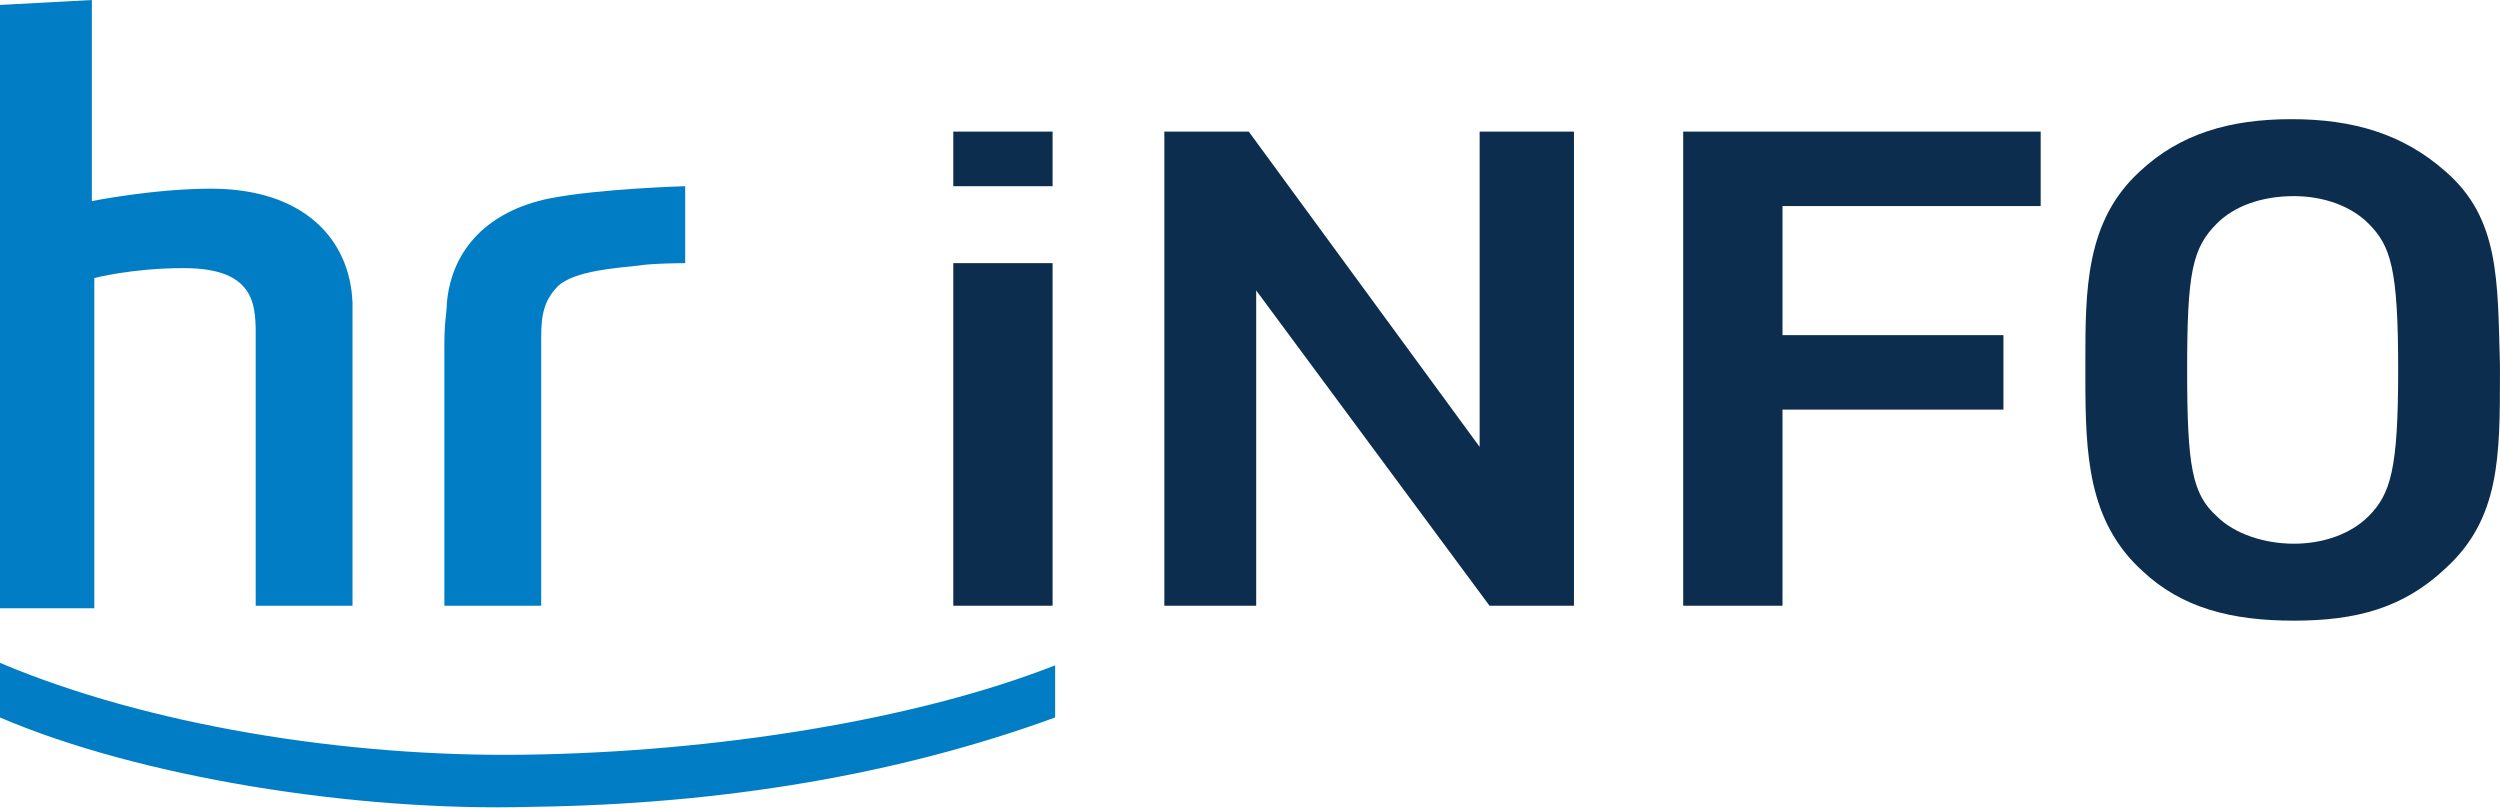
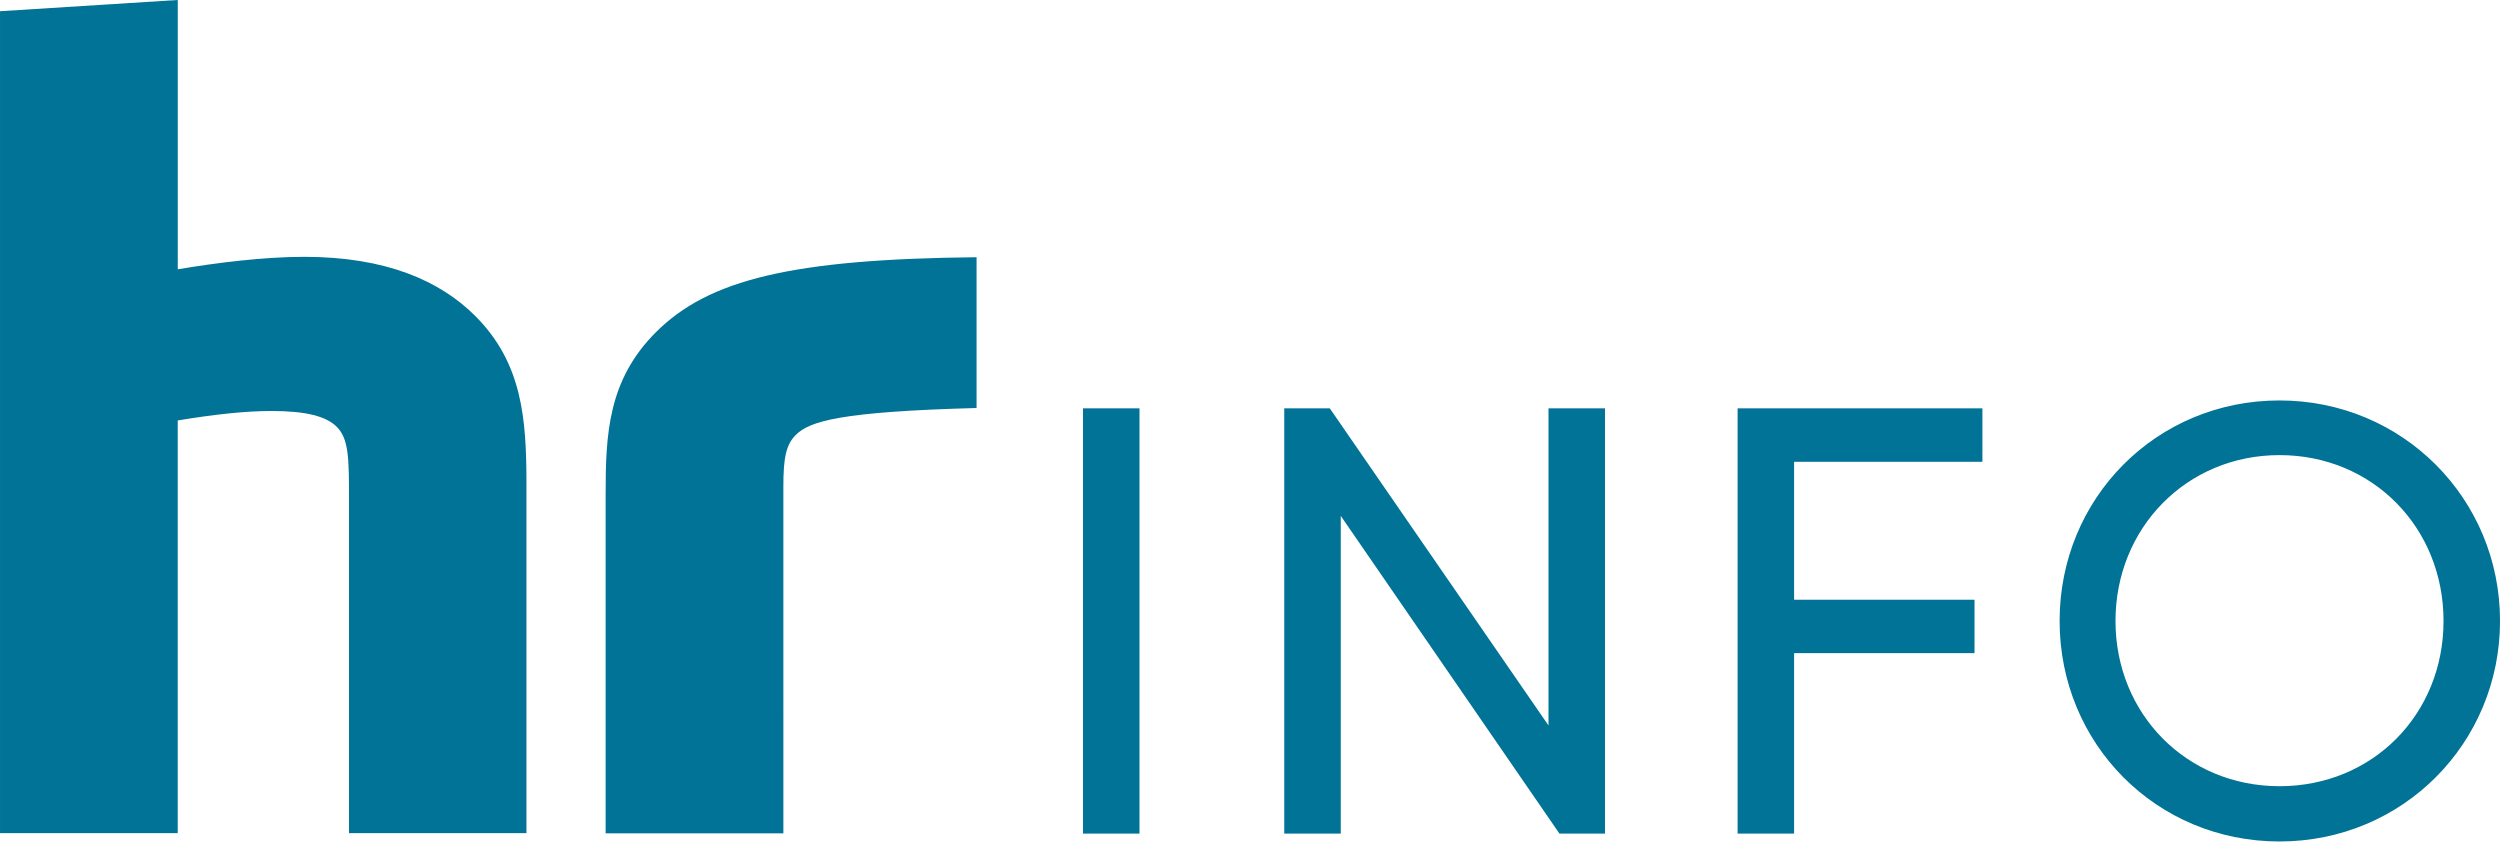
- <svg xmlns="http://www.w3.org/2000/svg" width="800" height="258.34" version="1.1">
-   <path d="m503.67 42.105v151.74h-27.011l-74.677-100.89v100.89h-29.394v-151.74h27.011l73.883 100.89v-100.89zm149.35 0v23.833h-82.622v41.311h70.705v23.833h-70.705v62.761h-31.778v-151.74zm129.49 12.711c-13.505-11.917-29.394-16.683-49.255-16.683s-35.75 4.767-48.461 16.683c-17.478 15.889-17.478 38.133-17.478 61.172v4.767c0 24.628 0.794 46.077 18.272 61.966 12.711 11.917 28.6 15.889 48.461 15.889s34.955-3.972 48.461-16.683c17.478-15.889 17.478-35.75 17.478-62.761v-2.383c-0.794-27.011 0-46.872-17.478-61.966zm-24.628 110.43c-5.561 5.561-14.3 8.739-23.833 8.739s-19.067-3.178-24.628-8.739c-7.944-7.15-9.533-15.889-9.533-46.872 0-30.983 1.589-38.928 9.533-46.872 5.561-5.561 14.3-8.739 24.628-8.739 9.533 0 18.272 3.178 23.833 8.739 7.15 7.15 9.533 14.3 9.533 46.872 0 31.778-2.383 39.722-9.533 46.872zm-421.05-123.14v17.478h-31.778v-17.478zm0 42.105v109.63h-31.778v-109.63z" fill="#0c2d4e" />
-   <path d="m170.01 258.19c-56.405 1.589-125.52-9.533-170.01-28.6v-17.478c46.872 19.861 110.43 30.189 167.63 29.394 61.172-0.794 125.52-11.122 170.01-28.6v16.683c-50.05 18.272-106.45 27.805-167.63 28.6zm-140.62-258.19v64.35s19.861-3.972 38.133-3.972c29.394 0 44.489 15.889 45.283 36.544v96.922h-30.983v-85.005c0-10.328 0.794-23.039-23.039-23.039-16.683 0-28.6 3.178-28.6 3.178v105.66h-30.189v-193.05zm189.87 59.583s-27.805 0.794-43.694 3.972c-19.067 3.972-30.983 15.889-32.572 33.366 0 3.178-0.794 5.561-0.794 13.505v83.416h30.983v-85.799c0-7.15 0.794-11.917 5.561-16.683 5.561-4.767 18.272-5.561 25.422-6.356 4.767-0.794 15.094-0.794 15.094-0.794z" fill="#007dc5" />
+ <svg xmlns="http://www.w3.org/2000/svg" width="800" height="269.27" version="1.1">
+   <path d="m168.44 266.61h-56.757v-106.5c0-13.562-0.061-19.694-3.954-23.562-3.342-3.329-9.804-5.031-20.82-5.031-8.287 0-17.981 1.04-30.037 3.023v132.07h-56.867v-263.02l56.88-3.599v86.182c12.326-2.069 27.516-3.99 40.429-3.99 26.145 0 43.477 7.638 54.774 18.935 15.068 15.068 16.377 32.901 16.377 53.807v111.68zm82.241 0.049h-56.88v-108.46c0-19.266 0.759-36.561 16.071-51.873 16.904-16.904 43.697-23.415 102.63-24.015v48.25c-43.501 1.175-53.428 4.186-57.871 8.642-3.134 3.134-3.954 7.418-3.954 16.451zm95.877 0.086h18.079v-136.07h-18.079zm148.96-136.07v101.47l-69.977-101.47h-14.578v136.07h18.079v-101.67l69.977 101.67h14.578v-136.07zm60.515 0v136.07h18.079v-57.736h57.736v-17.099h-57.736v-44.126h60.258v-17.112zm173.41 120.91c-29.743 0-52.486-23.134-52.486-52.877s22.742-53.073 52.486-53.073c29.743 0 52.486 23.134 52.486 53.073s-22.742 52.877-52.486 52.877m0 17.687c39.462 0 70.564-31.494 70.564-70.564 0-39.07-31.102-70.564-70.564-70.564-39.462 0-70.368 31.298-70.368 70.564s30.906 70.564 70.368 70.564" fill="#007396" />
</svg>
